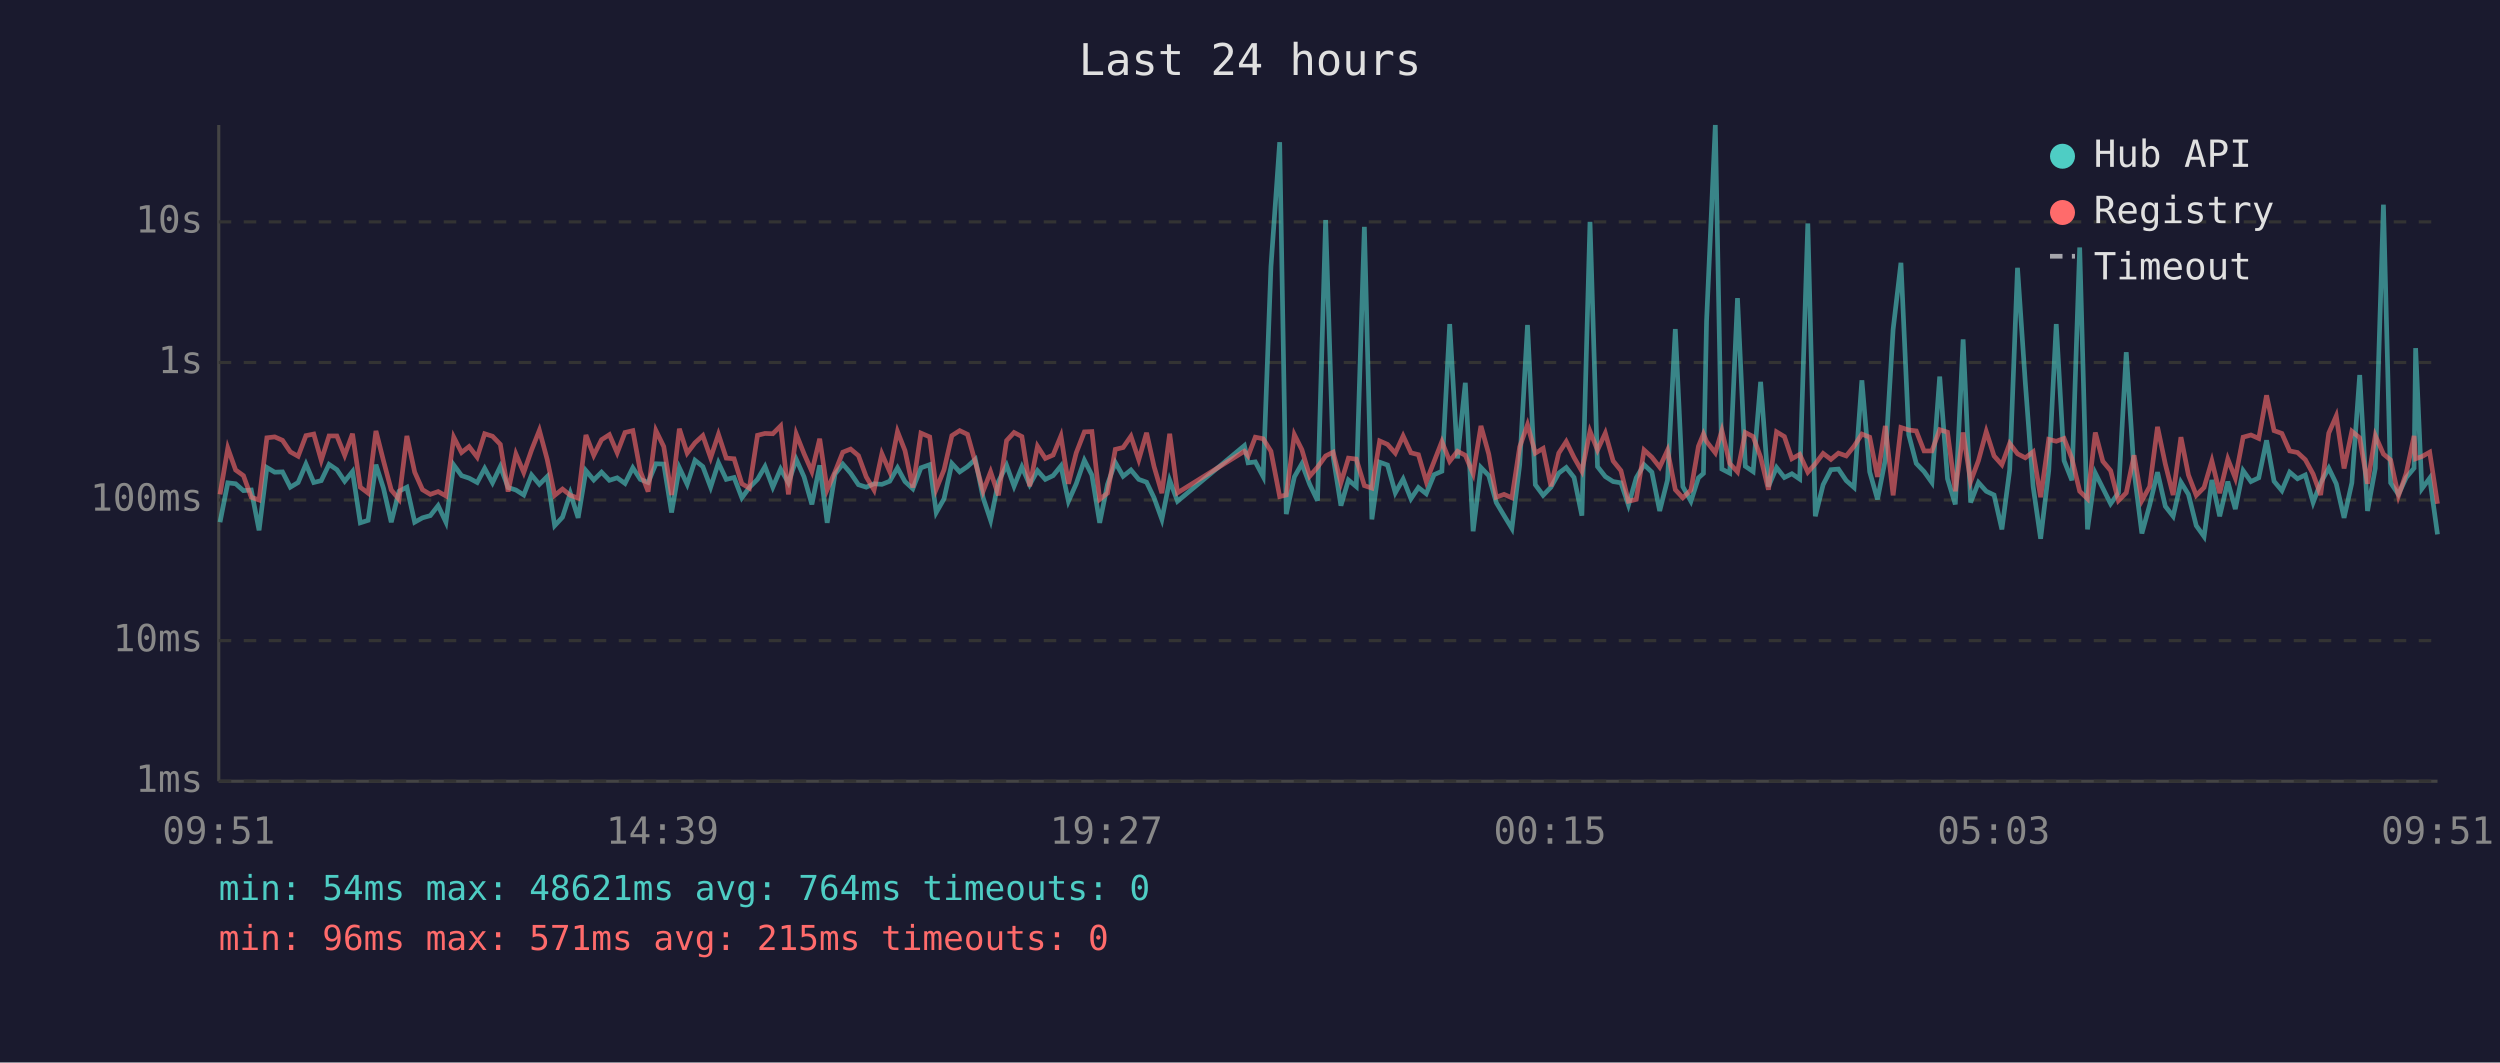
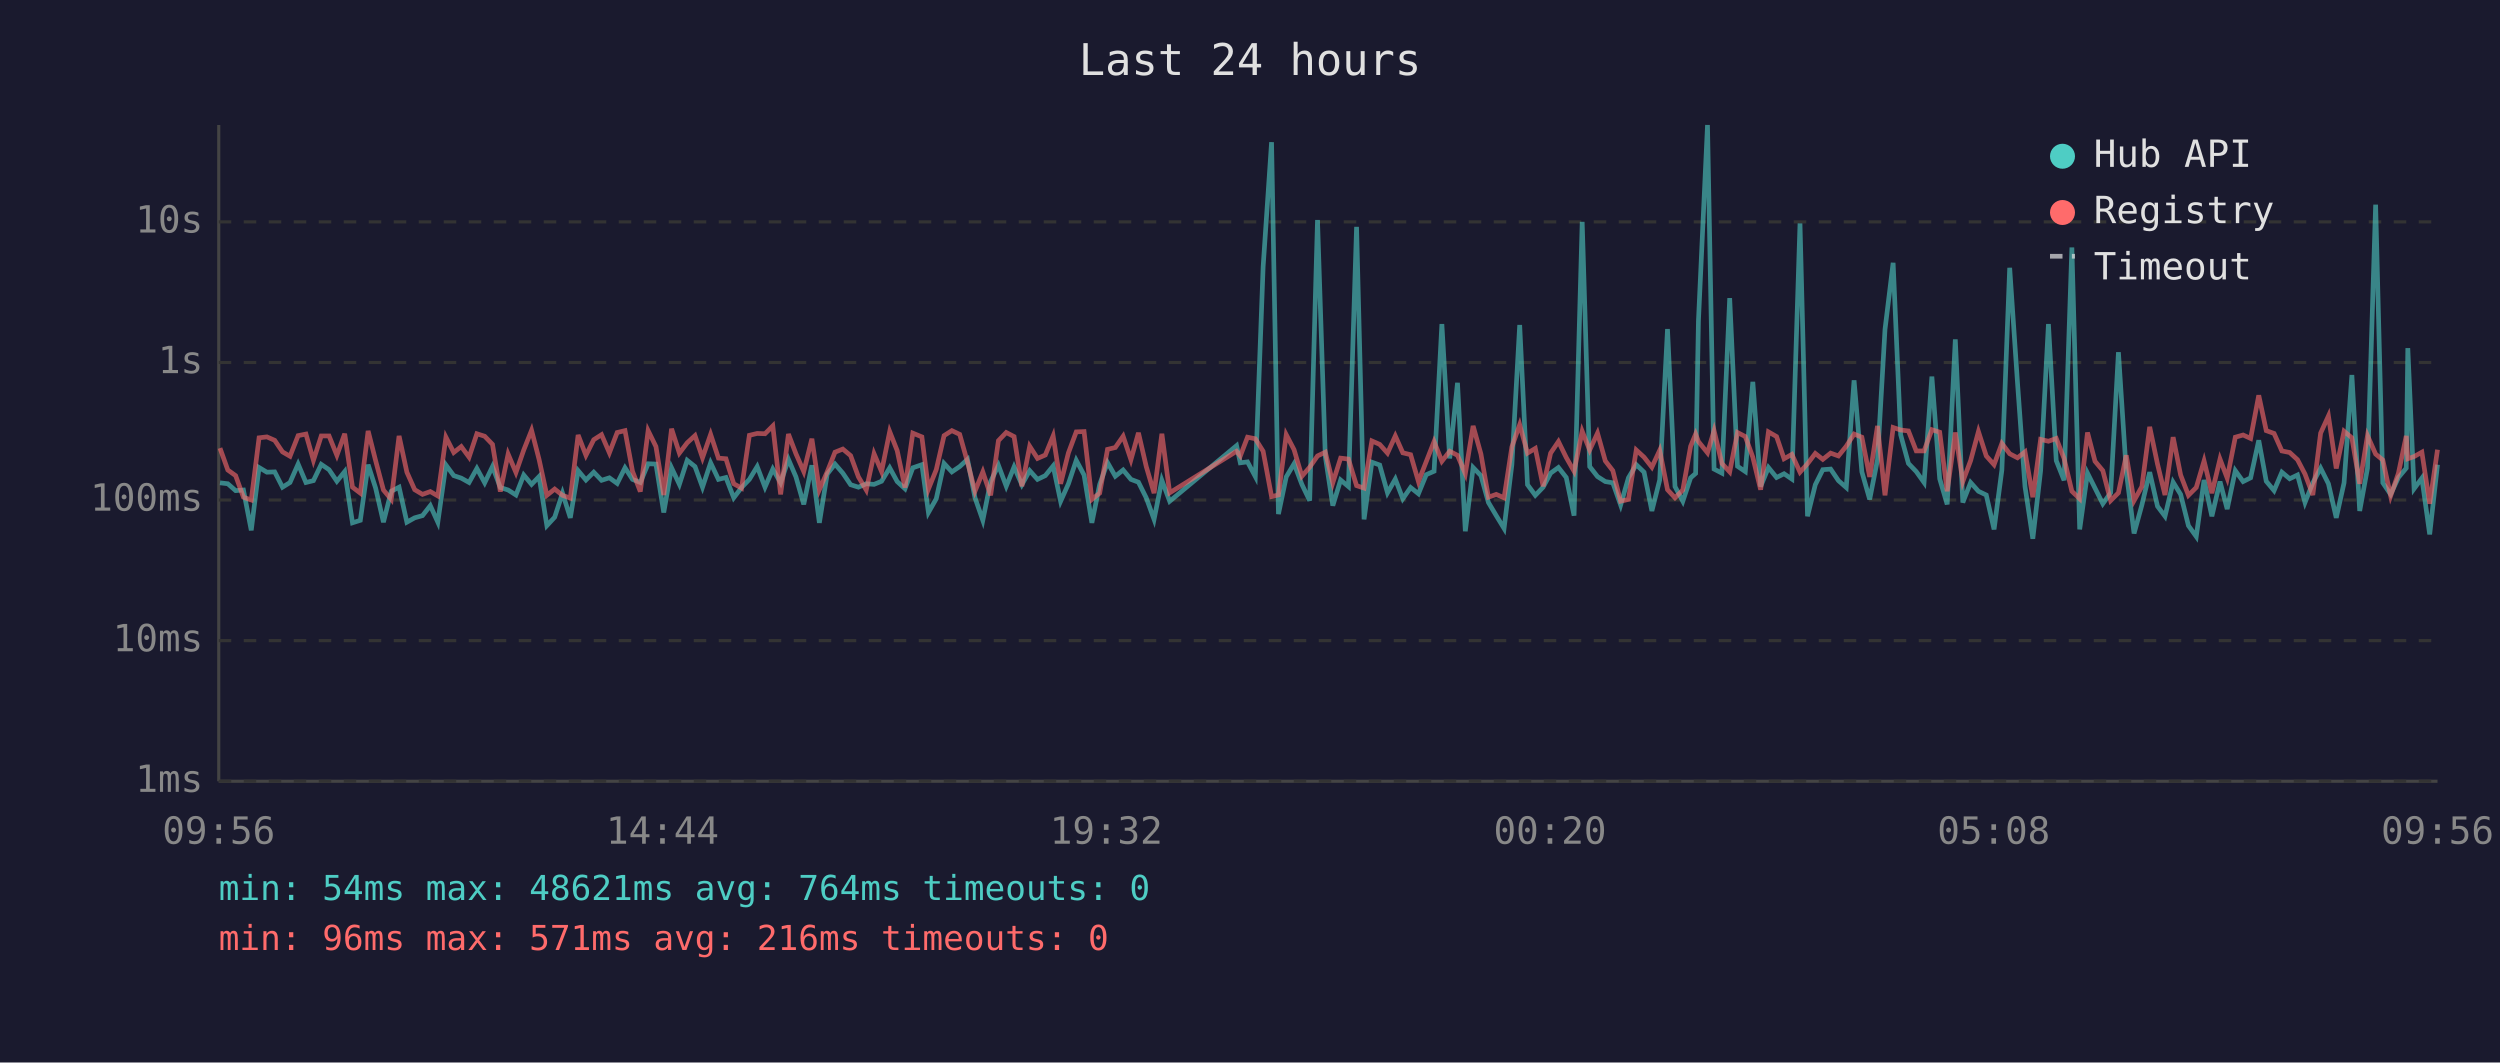
<svg xmlns="http://www.w3.org/2000/svg" viewBox="0 0 800 340" font-family="monospace" font-size="12">
  <rect width="800" height="340" fill="#1a1a2e" />
  <text x="400" y="24" fill="#e0e0e0" font-size="14" text-anchor="middle">Last 24 hours</text>
  <line x1="70" y1="40" x2="70" y2="250" stroke="#444" stroke-width="1" />
  <line x1="70" y1="250" x2="780" y2="250" stroke="#444" stroke-width="1" />
  <line x1="70" y1="250" x2="780" y2="250" stroke="#333" stroke-width="1" stroke-dasharray="4" />
  <text x="65" y="250" fill="#888" text-anchor="end" dominant-baseline="middle">1ms</text>
  <line x1="70" y1="205" x2="780" y2="205" stroke="#333" stroke-width="1" stroke-dasharray="4" />
  <text x="65" y="205" fill="#888" text-anchor="end" dominant-baseline="middle">10ms</text>
  <line x1="70" y1="160" x2="780" y2="160" stroke="#333" stroke-width="1" stroke-dasharray="4" />
  <text x="65" y="160" fill="#888" text-anchor="end" dominant-baseline="middle">100ms</text>
  <line x1="70" y1="116" x2="780" y2="116" stroke="#333" stroke-width="1" stroke-dasharray="4" />
  <text x="65" y="116" fill="#888" text-anchor="end" dominant-baseline="middle">1s</text>
  <line x1="70" y1="71" x2="780" y2="71" stroke="#333" stroke-width="1" stroke-dasharray="4" />
  <text x="65" y="71" fill="#888" text-anchor="end" dominant-baseline="middle">10s</text>
-   <text x="70" y="270" fill="#888" text-anchor="middle">09:51</text>
-   <text x="212" y="270" fill="#888" text-anchor="middle">14:39</text>
-   <text x="354" y="270" fill="#888" text-anchor="middle">19:27</text>
-   <text x="496" y="270" fill="#888" text-anchor="middle">00:15</text>
-   <text x="638" y="270" fill="#888" text-anchor="middle">05:03</text>
-   <text x="780" y="270" fill="#888" text-anchor="middle">09:51</text>
-   <polyline points="70.4,167.1 72.9,154.5 75.4,154.8 77.9,157.0 80.4,156.8 82.9,169.7 85.4,149.6 87.9,151.1 90.4,151.0 92.9,155.9 95.4,154.4 97.9,148.5 100.4,154.4 102.8,153.8 105.3,148.6 107.8,150.3 110.3,154.0 112.8,150.9 115.3,167.3 117.8,166.5 120.3,148.7 122.7,156.2 125.2,167.1 127.7,157.2 130.2,155.9 132.7,167.1 135.2,165.7 137.7,165.0 140.2,161.8 142.7,167.1 145.2,148.8 147.7,152.2 150.1,153.0 152.7,154.4 155.1,149.9 157.6,154.5 160.1,149.3 162.6,156.0 165.1,156.8 167.6,158.4 170.1,152.0 172.6,155.0 175.1,152.5 177.5,168.2 180.0,165.5 182.5,157.8 185.0,165.7 187.5,150.6 190.0,153.6 192.5,151.1 195.0,153.7 197.5,152.9 200.0,154.7 202.5,149.7 204.9,153.4 207.4,154.4 209.9,148.4 212.4,148.5 214.9,164.0 217.4,149.7 219.9,155.0 222.4,147.3 224.9,149.3 227.4,155.9 229.9,148.1 232.4,153.4 234.9,152.8 237.4,159.3 239.8,156.0 242.4,153.4 244.8,149.3 247.3,155.9 249.8,150.1 252.3,154.5 254.8,147.0 257.3,152.6 259.8,161.4 262.3,148.9 264.7,167.3 267.2,151.7 269.7,148.5 272.2,151.4 274.7,155.1 277.2,155.9 279.7,154.8 282.2,155.0 284.7,154.0 287.2,149.7 289.6,154.1 292.1,156.4 294.7,149.7 297.5,148.7 299.6,164.0 302.1,159.6 304.6,148.3 307.1,151.0 309.6,149.3 312.1,147.0 314.6,159.3 317.0,166.5 319.5,154.1 322.1,148.9 324.5,155.6 327.0,149.4 329.5,155.1 332.0,150.6 334.5,153.4 337.0,152.2 339.5,149.1 341.9,160.4 344.4,154.8 347.0,147.3 349.4,152.0 351.9,167.3 354.4,155.0 356.9,148.0 359.4,152.4 361.9,150.4 364.4,153.4 366.9,154.3 369.3,159.3 371.8,166.2 374.3,153.7 376.8,160.4 398.2,142.6 399.4,148.1 401.7,147.8 404.2,152.5 406.7,85.4 409.5,45.5 411.6,164.5 414.2,152.6 416.6,148.4 419.1,155.0 421.6,160.2 424.2,70.4 426.6,146.1 429.1,161.8 431.5,153.6 434.0,155.7 436.6,72.6 439.0,166.2 441.5,147.9 444.0,148.8 446.5,157.7 449.0,153.3 451.5,159.6 453.9,156.0 456.4,158.0 458.9,151.9 461.4,150.8 463.9,103.7 466.4,146.7 468.9,122.5 471.4,170.0 473.9,149.6 476.4,152.2 478.8,160.8 481.3,165.0 483.8,169.1 486.3,148.7 488.8,104.0 491.3,155.1 493.8,158.5 496.3,155.9 498.8,151.4 501.2,149.6 503.7,152.8 506.2,165.0 508.8,71.0 511.2,149.3 513.7,152.5 516.2,154.1 518.7,154.5 521.1,161.6 523.6,152.9 526.1,148.7 528.6,151.1 531.1,163.5 533.6,153.6 536.1,105.3 538.5,155.7 541.1,160.4 543.5,152.9 545.1,151.5 546.1,102.7 548.9,40.0 551.0,150.1 553.5,151.4 556.0,95.4 558.5,149.2 561.0,150.9 563.4,122.2 565.9,155.7 568.5,149.6 571.0,152.8 573.4,151.6 575.9,153.3 578.5,71.5 580.9,165.2 583.4,155.1 585.9,150.3 588.3,150.1 590.8,153.8 593.3,156.0 595.8,121.7 598.3,151.0 600.8,159.8 603.3,147.1 605.8,105.4 608.3,84.1 610.8,139.1 613.2,148.3 615.7,150.9 618.2,154.4 620.7,120.5 623.2,153.2 625.7,161.4 628.2,108.6 630.6,160.8 633.1,154.4 635.6,157.2 638.1,158.4 640.6,169.4 643.1,150.4 645.6,85.7 648.1,122.5 650.6,155.7 653.0,172.4 655.6,150.6 658.0,103.7 660.5,147.4 663.0,153.7 665.5,79.2 668.0,169.4 670.5,151.4 672.9,156.2 675.4,161.2 677.9,157.7 680.4,112.7 682.9,150.9 685.4,170.7 687.9,161.6 690.4,151.1 692.9,162.0 695.4,165.2 697.9,154.3 700.3,158.2 702.8,168.2 705.3,171.7 707.8,153.6 710.3,165.2 712.9,154.1 715.3,162.9 717.8,150.6 720.3,154.1 722.8,152.9 725.3,140.9 727.7,154.0 730.2,157.0 732.7,151.1 735.2,153.2 737.7,152.0 740.2,160.8 742.6,154.5 745.2,149.8 747.6,154.8 750.1,165.7 752.6,154.5 755.1,120.0 757.6,163.5 760.1,149.8 762.7,65.5 765.0,154.5 767.5,158.2 770.0,152.8 772.5,149.8 773.0,111.4 775.0,156.4 777.5,153.0 780.0,171.0" fill="none" stroke="#4ecdc4" stroke-width="1.5" opacity="0.6" />
-   <polyline points="70.4,158.2 72.9,143.4 75.4,150.4 77.9,152.2 80.4,159.1 82.9,160.0 85.4,140.1 87.9,139.8 90.4,140.9 92.9,144.6 95.4,146.0 97.9,139.4 100.4,138.9 102.8,147.3 105.3,139.5 107.8,139.5 110.3,145.7 112.8,138.8 115.3,155.9 117.8,157.8 120.3,137.9 122.7,147.4 125.2,156.8 127.7,159.8 130.2,139.5 132.7,151.1 135.2,156.7 137.7,158.2 140.2,157.3 142.7,158.7 145.2,139.9 147.7,144.8 150.1,142.9 152.7,146.3 155.1,138.8 157.6,139.6 160.1,142.2 162.6,157.3 165.1,145.3 167.6,151.2 170.1,144.0 172.6,137.7 175.1,147.0 177.5,158.5 180.0,156.5 182.5,158.5 185.0,159.4 187.5,139.2 190.0,145.7 192.5,140.7 195.0,139.1 197.5,144.9 200.0,138.4 202.5,137.8 204.9,150.8 207.4,157.3 209.9,137.8 212.4,142.9 214.9,158.4 217.4,137.2 219.9,145.0 222.4,141.7 224.9,139.4 227.4,146.5 229.9,139.0 232.4,146.6 234.9,146.8 237.4,154.8 239.8,156.2 242.4,139.3 244.8,138.7 247.3,138.8 249.8,136.3 252.3,158.2 254.8,138.9 257.3,145.2 259.8,150.9 262.3,140.4 264.7,156.7 267.2,151.0 269.7,144.7 272.2,143.7 274.7,145.8 277.2,152.6 279.7,156.8 282.2,145.2 284.7,150.9 287.2,138.1 289.6,144.2 292.1,156.0 294.7,138.6 297.5,139.8 299.6,156.5 302.1,150.3 304.6,139.4 307.1,137.8 309.6,139.0 312.1,147.9 314.6,157.2 317.0,151.0 319.5,158.5 322.1,141.0 324.5,138.4 327.0,139.7 329.5,155.6 332.0,142.8 334.5,146.7 337.0,145.6 339.5,139.5 341.9,154.8 344.4,144.9 347.0,138.2 349.4,138.1 351.9,159.8 354.4,157.8 356.9,143.8 359.4,143.2 361.9,139.6 364.4,147.1 366.9,138.5 369.3,149.3 371.8,157.8 374.3,138.8 376.8,157.7 398.2,144.4 399.4,145.9 401.7,139.9 404.2,140.4 406.7,144.4 409.5,158.9 411.6,158.4 414.2,139.1 416.6,143.9 419.1,152.4 421.6,149.5 424.2,145.9 426.6,144.7 429.1,154.5 431.5,146.6 434.0,146.9 436.6,155.4 439.0,156.2 441.5,141.1 444.0,142.2 446.5,145.0 449.0,139.5 451.5,144.9 453.9,145.5 456.4,154.1 458.9,147.7 461.4,141.3 463.9,147.6 466.4,144.4 468.9,145.7 471.4,151.6 473.9,136.3 476.4,145.3 478.8,159.1 481.3,158.2 483.8,159.3 486.3,143.0 488.8,135.9 491.3,145.0 493.8,143.5 496.3,155.6 498.8,145.0 501.2,141.3 503.7,146.4 506.2,150.8 508.8,138.0 511.2,144.0 513.7,138.6 516.2,147.5 518.7,150.6 521.1,160.4 523.6,159.8 526.1,144.0 528.6,146.3 531.1,149.5 533.6,144.1 536.1,156.7 538.5,159.3 541.1,156.8 543.5,142.8 545.1,138.9 546.1,141.3 548.9,144.9 551.0,137.8 553.5,148.3 556.0,151.0 558.5,138.4 561.0,139.7 563.4,146.3 565.9,156.7 568.5,138.2 571.0,139.7 573.4,146.8 575.9,145.4 578.5,151.1 580.9,148.4 583.4,145.1 585.9,147.0 588.3,145.0 590.8,145.9 593.3,142.8 595.8,138.9 598.3,139.9 600.8,152.6 603.3,136.3 605.8,158.5 608.3,136.8 610.8,137.6 613.2,137.9 615.7,144.3 618.2,144.3 620.7,137.5 623.2,138.3 625.7,157.2 628.2,138.4 630.6,154.1 633.1,147.4 635.6,138.1 638.1,145.9 640.6,148.7 643.1,141.9 645.6,145.2 648.1,146.5 650.6,144.6 653.0,159.1 655.6,140.6 658.0,141.2 660.5,140.3 663.0,146.7 665.5,157.2 668.0,159.6 670.5,138.4 672.9,147.6 675.4,150.6 677.9,160.2 680.4,157.7 682.9,145.7 685.4,160.2 687.9,155.7 690.4,136.6 692.9,148.5 695.4,158.4 697.9,139.9 700.3,152.0 702.8,158.5 705.3,156.0 707.8,147.5 710.3,157.8 712.9,146.9 715.3,153.0 717.8,139.9 720.3,139.2 722.8,140.3 725.3,126.5 727.7,137.8 730.2,138.7 732.7,144.3 735.2,144.8 737.7,147.1 740.2,151.7 742.6,158.4 745.2,138.6 747.6,133.1 750.1,149.9 752.6,138.0 755.1,140.1 757.6,154.8 760.1,139.4 762.7,145.3 765.0,147.2 767.5,158.7 770.0,151.4 772.5,139.5 773.0,146.8 775.0,146.1 777.5,144.7 780.0,161.2" fill="none" stroke="#ff6b6b" stroke-width="1.5" opacity="0.6" />
+   <text x="70" y="270" fill="#888" text-anchor="middle">09:56</text>
+   <text x="212" y="270" fill="#888" text-anchor="middle">14:44</text>
+   <text x="354" y="270" fill="#888" text-anchor="middle">19:32</text>
+   <text x="496" y="270" fill="#888" text-anchor="middle">00:20</text>
+   <text x="638" y="270" fill="#888" text-anchor="middle">05:08</text>
+   <text x="780" y="270" fill="#888" text-anchor="middle">09:56</text>
+   <polyline points="70.4,154.5 72.9,154.8 75.4,157.0 77.9,156.8 80.4,169.7 82.9,149.6 85.4,151.1 87.9,151.0 90.4,155.9 92.8,154.4 95.4,148.5 97.9,154.4 100.3,153.8 102.8,148.6 105.3,150.3 107.8,154.0 110.3,150.9 112.8,167.3 115.3,166.5 117.8,148.7 120.2,156.2 122.7,167.1 125.2,157.2 127.7,155.9 130.2,167.1 132.7,165.7 135.2,165.0 137.7,161.8 140.1,167.1 142.7,148.8 145.2,152.2 147.6,153.0 150.1,154.4 152.6,149.9 155.1,154.5 157.6,149.3 160.1,156.0 162.6,156.8 165.1,158.4 167.6,152.0 170.1,155.0 172.5,152.5 175.0,168.2 177.5,165.5 180.0,157.8 182.5,165.7 185.0,150.6 187.5,153.6 190.0,151.1 192.5,153.7 195.0,152.9 197.5,154.7 200.0,149.7 202.4,153.4 204.9,154.4 207.4,148.4 209.9,148.5 212.4,164.0 214.9,149.7 217.4,155.0 219.9,147.3 222.4,149.3 224.8,155.9 227.4,148.1 229.9,153.4 232.3,152.8 234.8,159.3 237.3,156.0 239.8,153.4 242.3,149.3 244.8,155.9 247.3,150.1 249.8,154.5 252.3,147.0 254.7,152.6 257.2,161.4 259.8,148.9 262.2,167.3 264.7,151.7 267.2,148.5 269.7,151.4 272.2,155.1 274.7,155.9 277.2,154.8 279.7,155.0 282.1,154.0 284.7,149.7 287.1,154.1 289.6,156.4 292.1,149.7 295.0,148.7 297.1,164.0 299.6,159.6 302.1,148.3 304.6,151.0 307.1,149.3 309.6,147.0 312.0,159.3 314.5,166.5 317.0,154.1 319.5,148.9 322.0,155.6 324.5,149.4 327.0,155.1 329.5,150.6 332.0,153.4 334.5,152.2 337.0,149.1 339.4,160.4 341.9,154.8 344.4,147.3 346.9,152.0 349.4,167.3 351.9,155.0 354.4,148.0 356.9,152.4 359.4,150.4 361.9,153.4 364.3,154.3 366.8,159.3 369.3,166.2 371.8,153.7 374.3,160.4 395.7,142.6 396.9,148.1 399.2,147.8 401.7,152.5 404.2,85.4 406.9,45.5 409.1,164.5 411.6,152.6 414.1,148.4 416.6,155.0 419.1,160.2 421.6,70.4 424.1,146.1 426.5,161.8 429.0,153.6 431.5,155.7 434.1,72.6 436.5,166.2 439.0,147.9 441.5,148.8 444.0,157.7 446.5,153.3 448.9,159.6 451.4,156.0 453.9,158.0 456.4,151.9 458.9,150.8 461.4,103.7 463.9,146.7 466.4,122.5 468.9,170.0 471.4,149.6 473.9,152.2 476.3,160.8 478.8,165.0 481.3,169.1 483.8,148.7 486.3,104.0 488.8,155.1 491.3,158.5 493.8,155.9 496.2,151.4 498.7,149.6 501.2,152.8 503.7,165.0 506.3,71.0 508.7,149.3 511.2,152.5 513.7,154.1 516.1,154.5 518.6,161.6 521.1,152.9 523.6,148.7 526.1,151.1 528.6,163.5 531.1,153.6 533.6,105.3 536.0,155.7 538.5,160.4 541.0,152.9 542.6,151.5 543.5,102.7 546.4,40.0 548.5,150.1 551.0,151.4 553.5,95.4 556.0,149.2 558.5,150.9 560.9,122.2 563.4,155.7 565.9,149.6 568.5,152.8 570.9,151.6 573.4,153.3 576.0,71.5 578.4,165.2 580.9,155.1 583.3,150.3 585.8,150.1 588.3,153.8 590.8,156.0 593.3,121.7 595.8,151.0 598.3,159.8 600.8,147.1 603.2,105.4 605.8,84.1 608.2,139.1 610.7,148.3 613.2,150.9 615.7,154.4 618.2,120.5 620.7,153.2 623.1,161.4 625.7,108.6 628.1,160.8 630.6,154.4 633.1,157.2 635.6,158.4 638.1,169.4 640.6,150.4 643.1,85.7 645.6,122.5 648.0,155.7 650.5,172.4 653.0,150.6 655.5,103.7 658.0,147.4 660.5,153.7 663.0,79.2 665.5,169.4 668.0,151.4 670.4,156.2 672.9,161.2 675.4,157.7 677.9,112.7 680.4,150.9 682.9,170.7 685.4,161.6 687.9,151.1 690.4,162.0 692.8,165.2 695.4,154.3 697.8,158.2 700.3,168.2 702.8,171.7 705.3,153.6 707.8,165.2 710.4,154.1 712.7,162.9 715.3,150.6 717.8,154.1 720.2,152.9 722.8,140.9 725.2,154.0 727.7,157.0 730.2,151.1 732.7,153.2 735.2,152.0 737.6,160.8 740.1,154.5 742.6,149.8 745.1,154.8 747.6,165.7 750.1,154.5 752.6,120.0 755.1,163.5 757.6,149.8 760.2,65.5 762.5,154.5 765.0,158.2 767.5,152.8 770.0,149.8 770.5,111.4 772.5,156.4 775.0,153.0 777.5,171.0 780.0,148.7" fill="none" stroke="#4ecdc4" stroke-width="1.5" opacity="0.6" />
+   <polyline points="70.4,143.4 72.9,150.4 75.4,152.2 77.9,159.1 80.4,160.0 82.9,140.1 85.4,139.8 87.9,140.9 90.4,144.6 92.8,146.0 95.4,139.4 97.9,138.9 100.3,147.3 102.8,139.5 105.3,139.5 107.8,145.7 110.3,138.8 112.8,155.9 115.3,157.8 117.8,137.9 120.2,147.4 122.7,156.8 125.2,159.8 127.7,139.5 130.2,151.1 132.7,156.7 135.2,158.2 137.7,157.3 140.1,158.7 142.7,139.9 145.2,144.8 147.6,142.9 150.1,146.3 152.6,138.8 155.1,139.6 157.6,142.2 160.1,157.3 162.6,145.3 165.1,151.2 167.6,144.0 170.1,137.7 172.5,147.0 175.0,158.5 177.5,156.5 180.0,158.5 182.5,159.4 185.0,139.2 187.5,145.7 190.0,140.7 192.5,139.1 195.0,144.9 197.5,138.4 200.0,137.8 202.4,150.8 204.9,157.3 207.4,137.8 209.9,142.9 212.4,158.4 214.9,137.2 217.4,145.0 219.9,141.7 222.4,139.4 224.8,146.5 227.4,139.0 229.9,146.6 232.3,146.8 234.8,154.8 237.3,156.2 239.8,139.3 242.3,138.7 244.8,138.8 247.3,136.3 249.8,158.2 252.3,138.9 254.7,145.2 257.2,150.9 259.8,140.4 262.2,156.7 264.7,151.0 267.2,144.7 269.7,143.7 272.2,145.8 274.7,152.6 277.2,156.8 279.7,145.2 282.1,150.9 284.7,138.1 287.1,144.2 289.6,156.0 292.1,138.6 295.0,139.8 297.1,156.5 299.6,150.3 302.1,139.4 304.6,137.8 307.1,139.0 309.6,147.9 312.0,157.2 314.5,151.0 317.0,158.5 319.5,141.0 322.0,138.4 324.5,139.7 327.0,155.6 329.5,142.8 332.0,146.7 334.5,145.6 337.0,139.5 339.4,154.8 341.9,144.9 344.4,138.2 346.9,138.1 349.4,159.8 351.9,157.8 354.4,143.8 356.9,143.2 359.4,139.6 361.9,147.1 364.3,138.5 366.8,149.3 369.3,157.8 371.8,138.8 374.3,157.7 395.7,144.4 396.9,145.9 399.2,139.9 401.7,140.4 404.2,144.4 406.9,158.9 409.1,158.4 411.6,139.1 414.1,143.9 416.6,152.4 419.1,149.5 421.6,145.9 424.1,144.7 426.5,154.5 429.0,146.6 431.5,146.9 434.1,155.4 436.5,156.2 439.0,141.1 441.5,142.2 444.0,145.0 446.5,139.5 448.9,144.9 451.4,145.5 453.9,154.1 456.4,147.7 458.9,141.3 461.4,147.6 463.9,144.4 466.4,145.7 468.9,151.6 471.4,136.3 473.9,145.3 476.3,159.1 478.8,158.2 481.3,159.3 483.8,143.0 486.3,135.9 488.8,145.0 491.3,143.5 493.8,155.6 496.2,145.0 498.7,141.3 501.2,146.4 503.7,150.8 506.3,138.0 508.7,144.0 511.2,138.6 513.7,147.5 516.1,150.6 518.6,160.4 521.1,159.8 523.6,144.0 526.1,146.3 528.6,149.5 531.1,144.1 533.6,156.7 536.0,159.3 538.5,156.8 541.0,142.8 542.6,138.9 543.5,141.3 546.4,144.9 548.5,137.8 551.0,148.3 553.5,151.0 556.0,138.4 558.5,139.7 560.9,146.3 563.4,156.7 565.9,138.2 568.5,139.7 570.9,146.8 573.4,145.4 576.0,151.1 578.4,148.4 580.9,145.1 583.3,147.0 585.8,145.0 588.3,145.9 590.8,142.8 593.3,138.9 595.8,139.9 598.3,152.6 600.8,136.3 603.2,158.5 605.8,136.8 608.2,137.6 610.7,137.9 613.2,144.3 615.7,144.3 618.2,137.5 620.7,138.3 623.1,157.2 625.7,138.4 628.1,154.1 630.6,147.4 633.1,138.1 635.6,145.9 638.1,148.7 640.6,141.9 643.1,145.2 645.6,146.5 648.0,144.6 650.5,159.1 653.0,140.6 655.5,141.2 658.0,140.3 660.5,146.7 663.0,157.2 665.5,159.6 668.0,138.4 670.4,147.6 672.9,150.6 675.4,160.2 677.9,157.7 680.4,145.7 682.9,160.2 685.4,155.7 687.9,136.6 690.4,148.5 692.8,158.4 695.4,139.9 697.8,152.0 700.3,158.5 702.8,156.0 705.3,147.5 707.8,157.8 710.4,146.9 712.7,153.0 715.3,139.9 717.8,139.2 720.2,140.3 722.8,126.5 725.2,137.8 727.7,138.7 730.2,144.3 732.7,144.8 735.2,147.1 737.6,151.7 740.1,158.4 742.6,138.6 745.1,133.1 747.6,149.9 750.1,138.0 752.6,140.1 755.1,154.8 757.6,139.4 760.2,145.3 762.5,147.2 765.0,158.7 767.5,151.4 770.0,139.5 770.5,146.8 772.5,146.1 775.0,144.7 777.5,161.2 780.0,143.9" fill="none" stroke="#ff6b6b" stroke-width="1.5" opacity="0.6" />
  <circle cx="660" cy="50" r="4" fill="#4ecdc4" />
  <text x="670" y="50" fill="#e0e0e0" dominant-baseline="middle">Hub API</text>
  <circle cx="660" cy="68" r="4" fill="#ff6b6b" />
  <text x="670" y="68" fill="#e0e0e0" dominant-baseline="middle">Registry</text>
  <line x1="656" y1="82" x2="664" y2="82" stroke="#e0e0e0" stroke-width="1.5" stroke-dasharray="4,3" opacity="0.7" />
  <text x="670" y="86" fill="#e0e0e0" dominant-baseline="middle">Timeout</text>
  <text x="70" y="288" fill="#4ecdc4" font-size="11">min: 54ms  max: 48621ms  avg: 764ms  timeouts: 0</text>
-   <text x="70" y="304" fill="#ff6b6b" font-size="11">min: 96ms  max: 571ms  avg: 215ms  timeouts: 0</text>
+   <text x="70" y="304" fill="#ff6b6b" font-size="11">min: 96ms  max: 571ms  avg: 216ms  timeouts: 0</text>
</svg>
